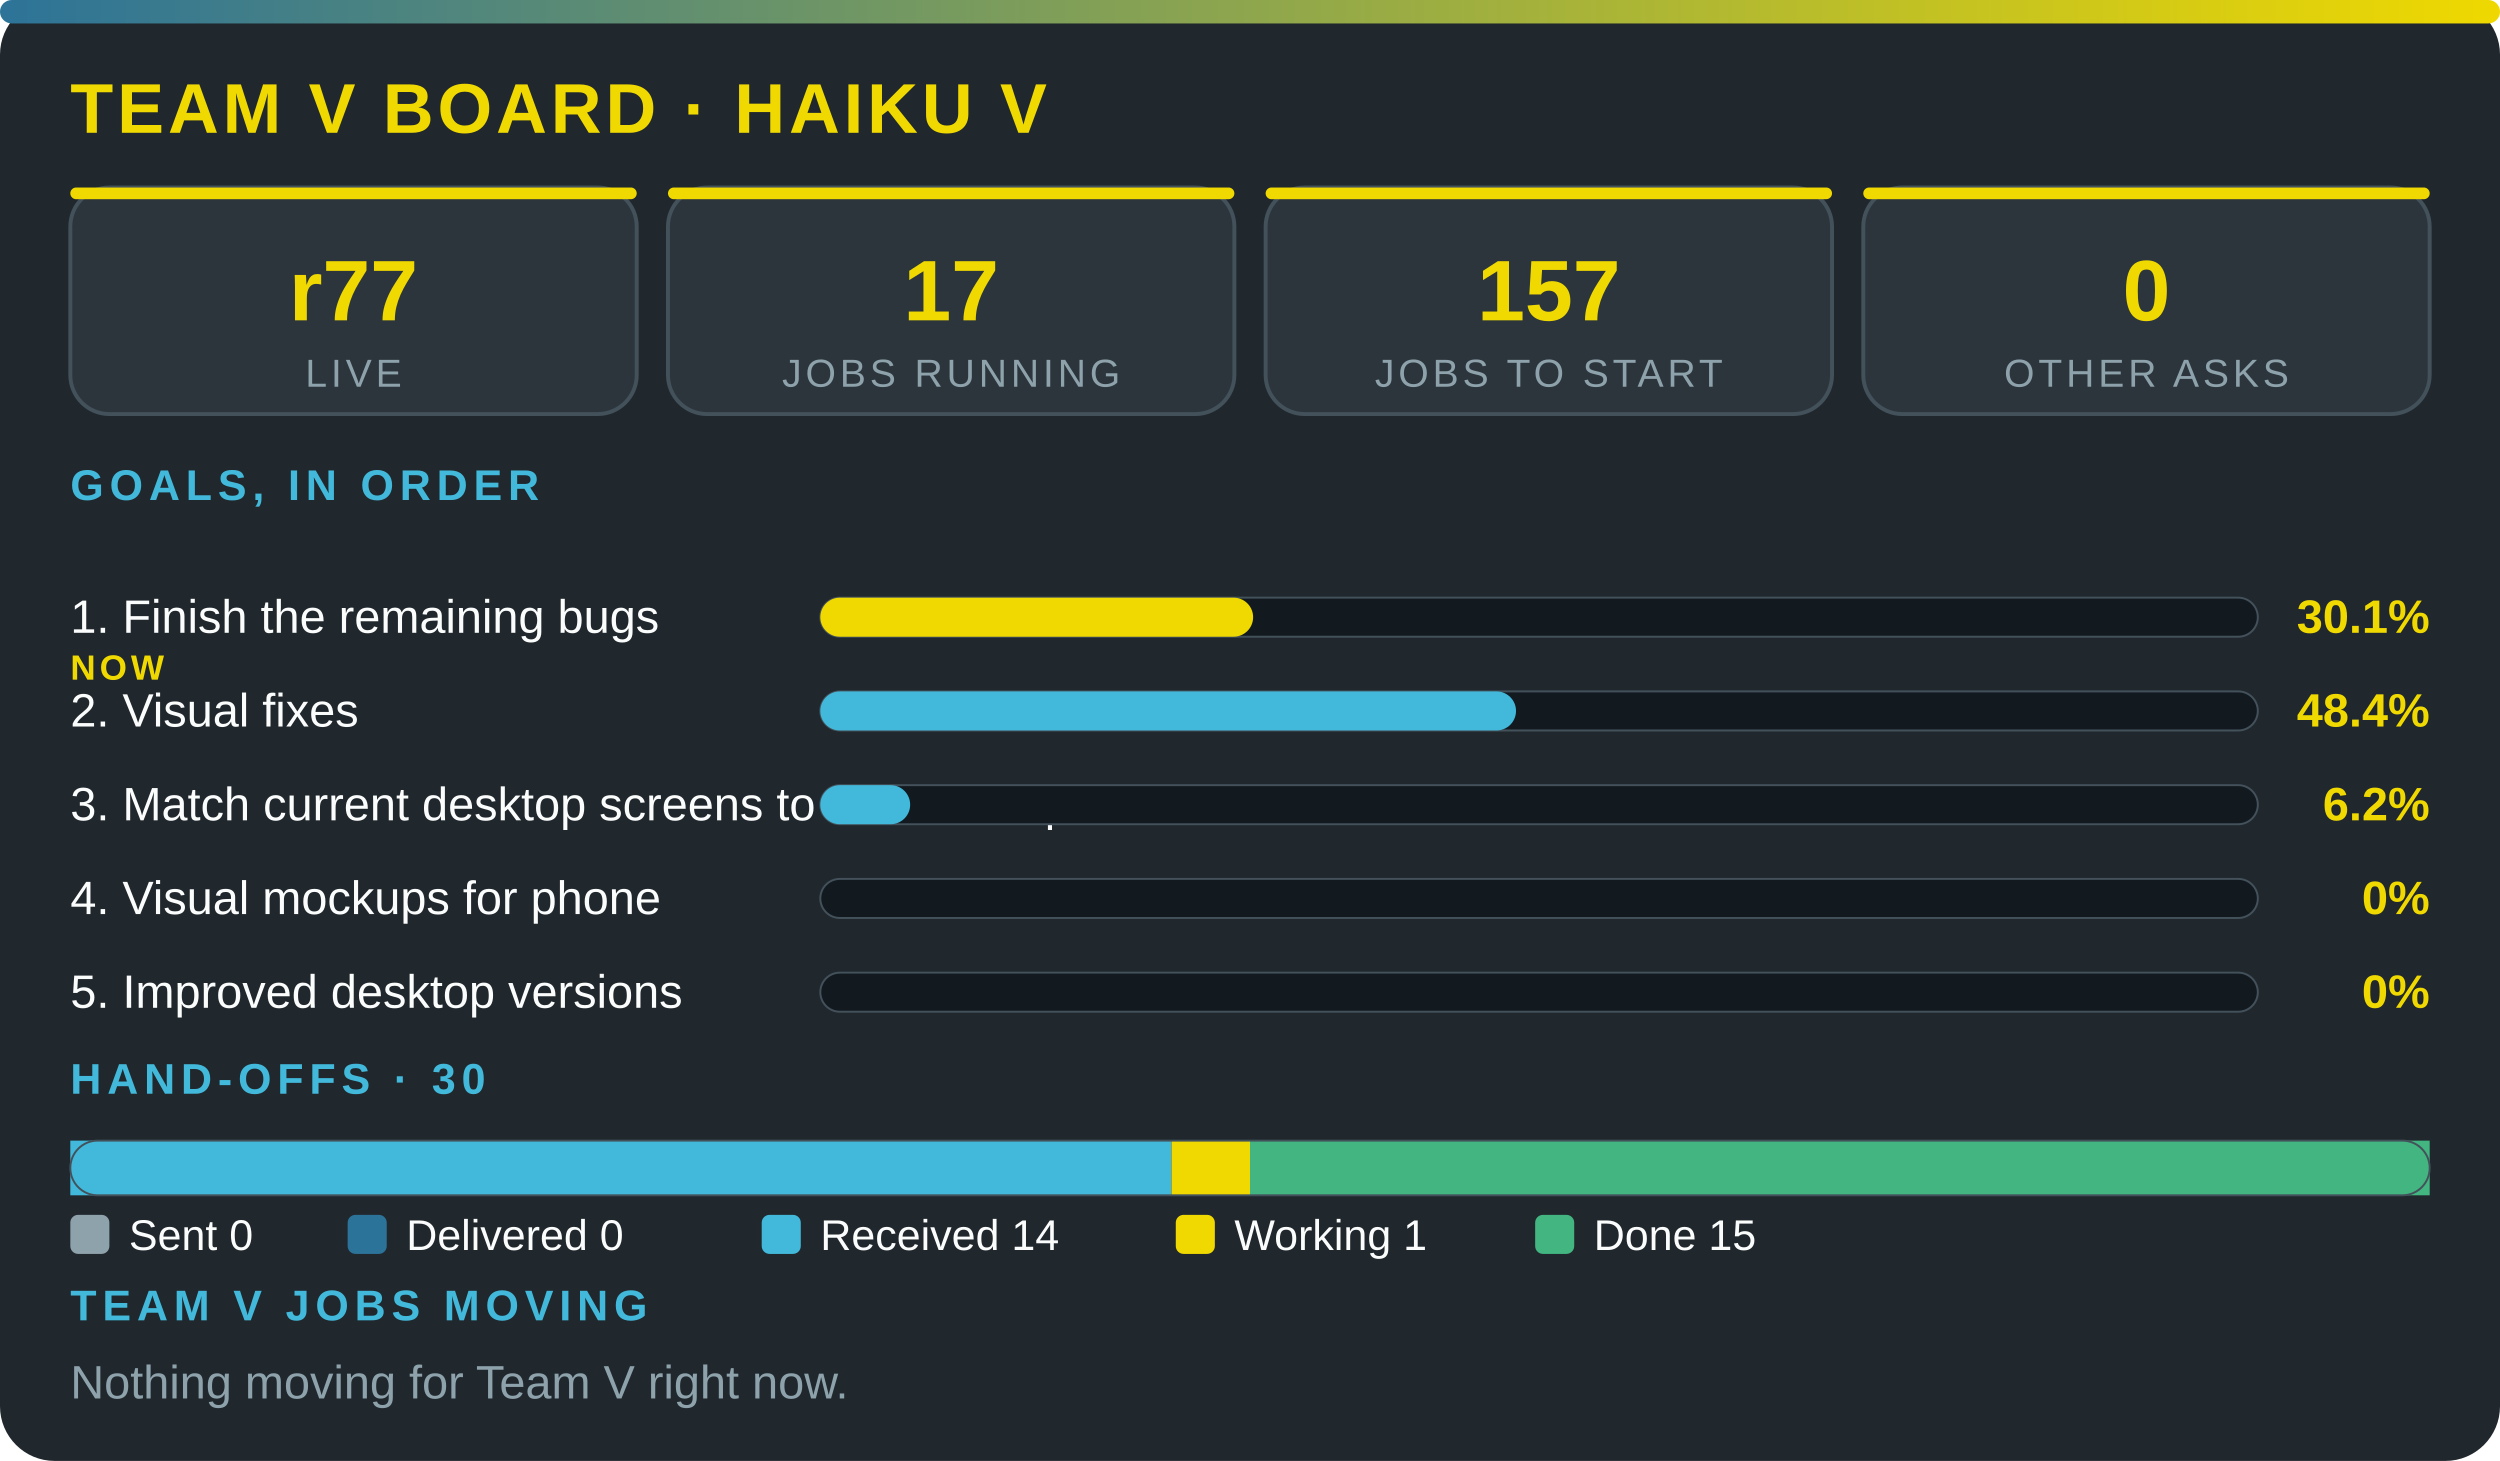
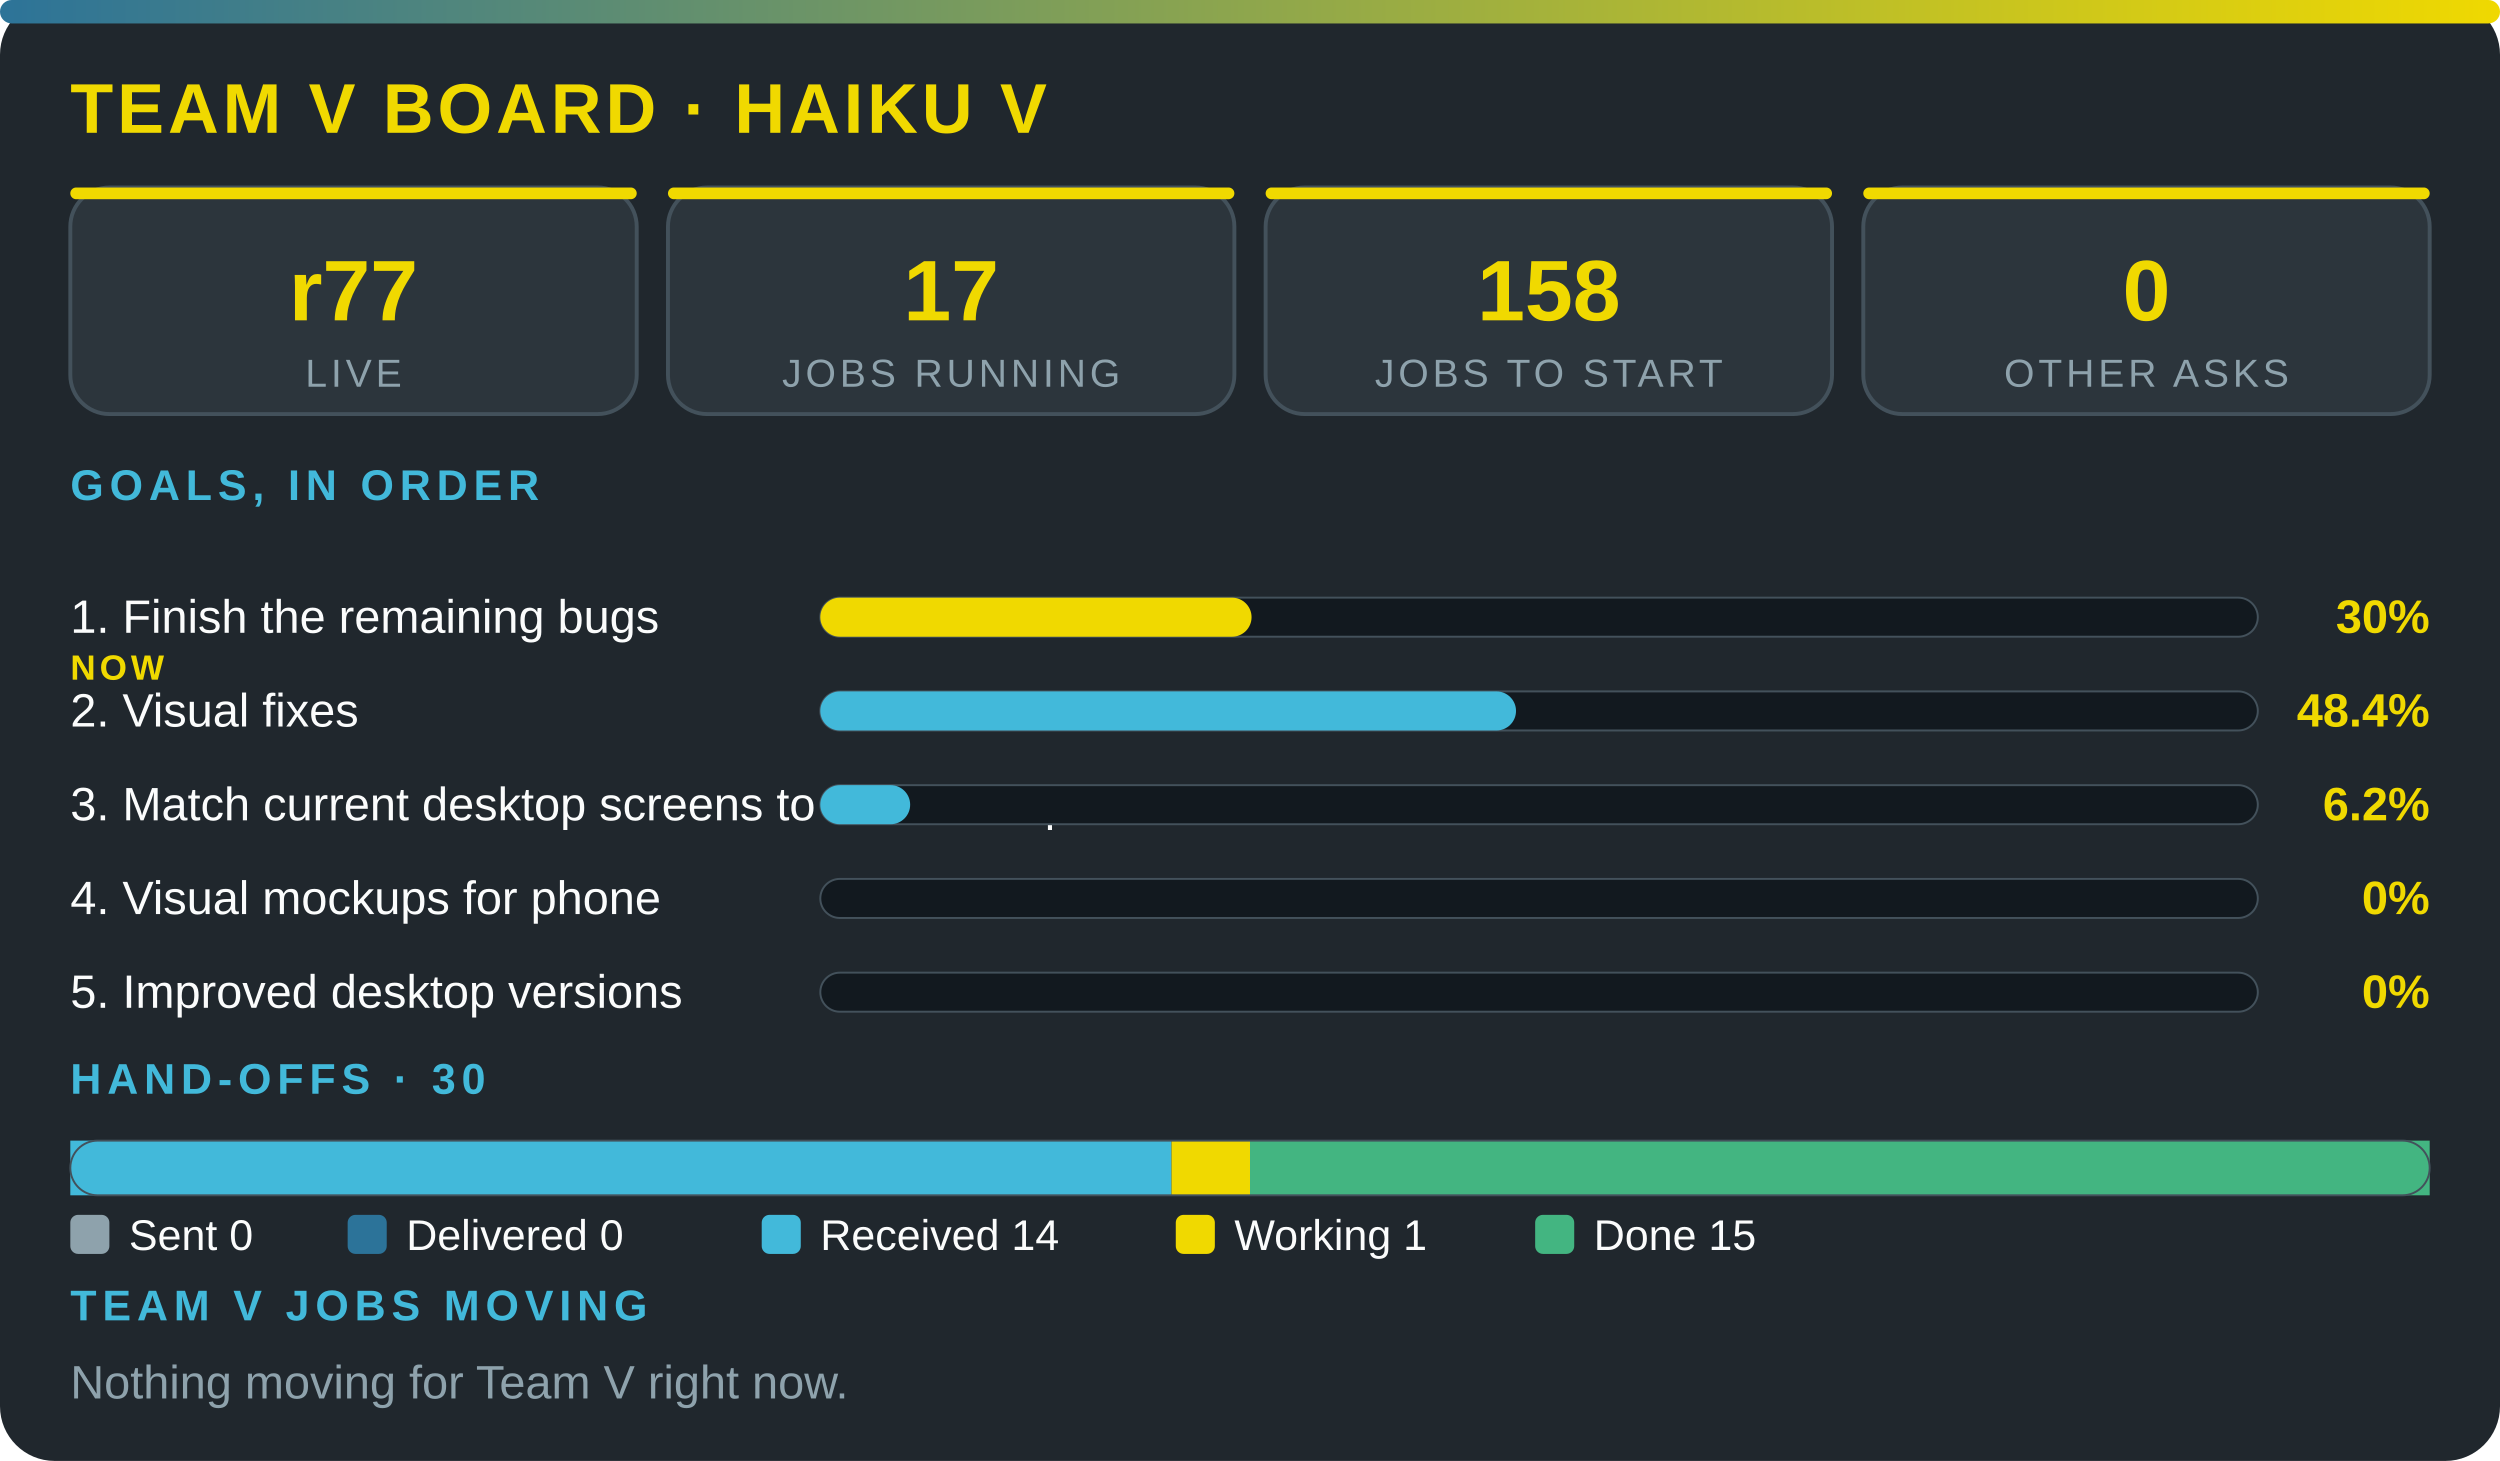
<svg xmlns="http://www.w3.org/2000/svg" viewBox="0 0 640 374" width="100%" role="img" aria-label="Team V board · Haiku V" font-family="'Segoe UI',system-ui,Arial,sans-serif">
  <defs>
    <linearGradient id="g">
      <stop offset="0" stop-color="#2c7399" />
      <stop offset="1" stop-color="#f0d900" />
    </linearGradient>
  </defs>
  <rect width="640" height="374" rx="14" fill="#20272d" />
  <rect width="640" height="6" rx="3" fill="url(#g)" />
  <text x="18" y="34" font-size="18" font-weight="800" fill="#f0d900" letter-spacing="1">TEAM V BOARD · HAIKU V</text>
  <rect x="18" y="48" width="145" height="58" rx="10" fill="#2c353c" stroke="#43515b" />
  <rect x="18" y="48" width="145" height="3" rx="1.5" fill="#f0d900" />
  <text x="90.5" y="82" font-size="22" font-weight="800" fill="#f0d900" text-anchor="middle">r77</text>
  <text x="90.5" y="99" font-size="10" fill="#8ea2ac" letter-spacing="1" text-anchor="middle">LIVE</text>
  <rect x="171" y="48" width="145" height="58" rx="10" fill="#2c353c" stroke="#43515b" />
  <rect x="171" y="48" width="145" height="3" rx="1.5" fill="#f0d900" />
  <text x="243.5" y="82" font-size="22" font-weight="800" fill="#f0d900" text-anchor="middle">17</text>
  <text x="243.5" y="99" font-size="10" fill="#8ea2ac" letter-spacing="1" text-anchor="middle">JOBS RUNNING</text>
  <rect x="324" y="48" width="145" height="58" rx="10" fill="#2c353c" stroke="#43515b" />
  <rect x="324" y="48" width="145" height="3" rx="1.5" fill="#f0d900" />
-   <text x="396.5" y="82" font-size="22" font-weight="800" fill="#f0d900" text-anchor="middle">157</text>
+   <text x="396.5" y="82" font-size="22" font-weight="800" fill="#f0d900" text-anchor="middle">158</text>
  <text x="396.5" y="99" font-size="10" fill="#8ea2ac" letter-spacing="1" text-anchor="middle">JOBS TO START</text>
  <rect x="477" y="48" width="145" height="58" rx="10" fill="#2c353c" stroke="#43515b" />
  <rect x="477" y="48" width="145" height="3" rx="1.5" fill="#f0d900" />
  <text x="549.5" y="82" font-size="22" font-weight="800" fill="#f0d900" text-anchor="middle">0</text>
  <text x="549.5" y="99" font-size="10" fill="#8ea2ac" letter-spacing="1" text-anchor="middle">OTHER ASKS</text>
  <text x="18" y="128" font-size="11" font-weight="700" fill="#42b9da" letter-spacing="1.5">GOALS, IN ORDER</text>
  <text x="18" y="162" font-size="12" fill="#fbfcfc">1. Finish the remaining bugs</text>
  <text x="18" y="174" font-size="9" font-weight="800" letter-spacing="1" fill="#f0d900">NOW</text>
  <rect x="210" y="153" width="368" height="10" rx="5" fill="#12191f" stroke="#43515b" stroke-width=".5" />
-   <rect x="210" y="153" width="110.8" height="10" rx="5" fill="#f0d900" />
-   <text x="622" y="162" font-size="12" font-weight="800" fill="#f0d900" text-anchor="end">30.1%</text>
+   <rect x="210" y="153" width="110.4" height="10" rx="5" fill="#f0d900" />
+   <text x="622" y="162" font-size="12" font-weight="800" fill="#f0d900" text-anchor="end">30%</text>
  <text x="18" y="186" font-size="12" fill="#fbfcfc">2. Visual fixes</text>
  <rect x="210" y="177" width="368" height="10" rx="5" fill="#12191f" stroke="#43515b" stroke-width=".5" />
  <rect x="210" y="177" width="178.1" height="10" rx="5" fill="#42b9da" />
  <text x="622" y="186" font-size="12" font-weight="800" fill="#f0d900" text-anchor="end">48.4%</text>
  <text x="18" y="210" font-size="12" fill="#fbfcfc">3. Match current desktop screens to the mockup</text>
  <rect x="210" y="201" width="368" height="10" rx="5" fill="#12191f" stroke="#43515b" stroke-width=".5" />
  <rect x="210" y="201" width="23" height="10" rx="5" fill="#42b9da" />
  <text x="622" y="210" font-size="12" font-weight="800" fill="#f0d900" text-anchor="end">6.2%</text>
  <text x="18" y="234" font-size="12" fill="#fbfcfc">4. Visual mockups for phone</text>
  <rect x="210" y="225" width="368" height="10" rx="5" fill="#12191f" stroke="#43515b" stroke-width=".5" />
  <text x="622" y="234" font-size="12" font-weight="800" fill="#f0d900" text-anchor="end">0%</text>
  <text x="18" y="258" font-size="12" fill="#fbfcfc">5. Improved desktop versions</text>
  <rect x="210" y="249" width="368" height="10" rx="5" fill="#12191f" stroke="#43515b" stroke-width=".5" />
  <text x="622" y="258" font-size="12" font-weight="800" fill="#f0d900" text-anchor="end">0%</text>
  <text x="18" y="280" font-size="11" font-weight="700" fill="#42b9da" letter-spacing="1.5">HAND-OFFS · 30</text>
  <rect x="18" y="292" width="281.9" height="14" fill="#42b9da" />
  <rect x="299.9" y="292" width="20.1" height="14" fill="#f0d900" />
  <rect x="320" y="292" width="302" height="14" fill="#43b581" />
  <rect x="18" y="292" width="604" height="14" rx="7" fill="none" stroke="#43515b" stroke-width=".5" />
  <rect x="18" y="311" width="10" height="10" rx="2" fill="#8ea2ac" />
  <text x="33" y="320" font-size="11" fill="#fbfcfc">Sent 0</text>
  <rect x="89" y="311" width="10" height="10" rx="2" fill="#2c7399" />
  <text x="104" y="320" font-size="11" fill="#fbfcfc">Delivered 0</text>
  <rect x="195" y="311" width="10" height="10" rx="2" fill="#42b9da" />
  <text x="210" y="320" font-size="11" fill="#fbfcfc">Received 14</text>
  <rect x="301" y="311" width="10" height="10" rx="2" fill="#f0d900" />
  <text x="316" y="320" font-size="11" fill="#fbfcfc">Working 1</text>
  <rect x="393" y="311" width="10" height="10" rx="2" fill="#43b581" />
  <text x="408" y="320" font-size="11" fill="#fbfcfc">Done 15</text>
  <text x="18" y="338" font-size="11" font-weight="700" fill="#42b9da" letter-spacing="1.5">TEAM V JOBS MOVING</text>
  <text x="18" y="358" font-size="12" fill="#8ea2ac">Nothing moving for Team V right now.</text>
</svg>
